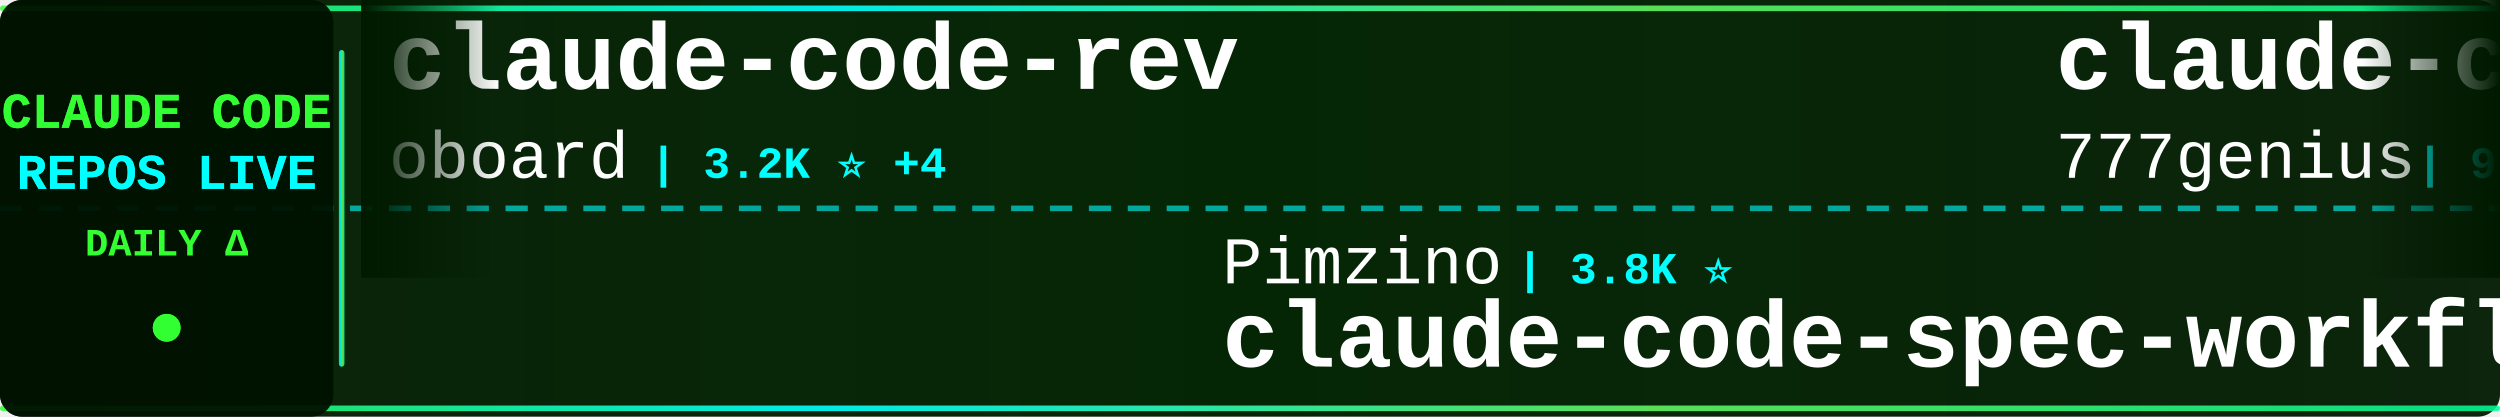
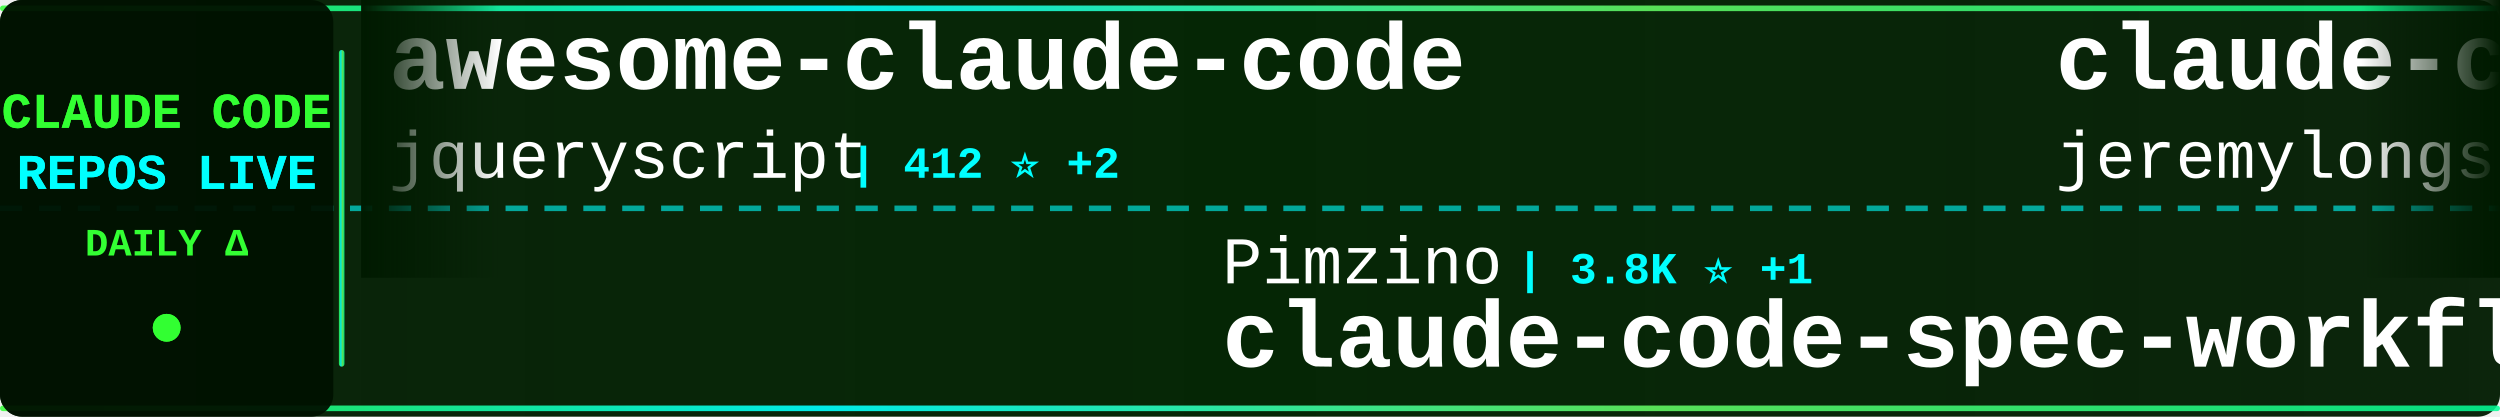
<svg xmlns="http://www.w3.org/2000/svg" width="900" height="150">
  <defs>
    <linearGradient id="tickerBg" x1="0%" y1="0%" x2="100%" y2="0%">
      <stop offset="0%" style="stop-color:#001a00;stop-opacity:0.95" />
      <stop offset="50%" style="stop-color:#002200;stop-opacity:0.98" />
      <stop offset="100%" style="stop-color:#001a00;stop-opacity:0.95" />
    </linearGradient>
    <linearGradient id="borderGrad" x1="0%" y1="0%" x2="100%" y2="0%">
      <stop offset="0%" style="stop-color:#33ff33;stop-opacity:0.85">
        <animate attributeName="stop-opacity" values="0.85;1;0.85" dur="2s" repeatCount="indefinite" />
      </stop>
      <stop offset="33%" style="stop-color:#00ffff;stop-opacity:0.9">
        <animate attributeName="stop-opacity" values="0.9;1;0.9" dur="2.2s" repeatCount="indefinite" />
      </stop>
      <stop offset="66%" style="stop-color:#66ff66;stop-opacity:0.85">
        <animate attributeName="stop-opacity" values="0.85;1;0.85" dur="1.8s" repeatCount="indefinite" />
      </stop>
      <stop offset="100%" style="stop-color:#00ff99;stop-opacity:0.85">
        <animate attributeName="stop-opacity" values="0.85;1;0.85" dur="2s" repeatCount="indefinite" />
      </stop>
    </linearGradient>
    <filter id="textGlow">
      <feGaussianBlur stdDeviation="0.1" result="coloredBlur" />
      <feMerge>
        <feMergeNode in="coloredBlur" />
        <feMergeNode in="SourceGraphic" />
      </feMerge>
    </filter>
    <filter id="metricGlow">
      <feGaussianBlur stdDeviation="0.2" result="coloredBlur" />
      <feMerge>
        <feMergeNode in="coloredBlur" />
        <feMergeNode in="SourceGraphic" />
      </feMerge>
    </filter>
    <linearGradient id="leftFade" x1="0%" y1="0%" x2="100%" y2="0%">
      <stop offset="0%" style="stop-color:#001a00;stop-opacity:1" />
      <stop offset="100%" style="stop-color:#001a00;stop-opacity:0" />
    </linearGradient>
    <linearGradient id="rightFade" x1="0%" y1="0%" x2="100%" y2="0%">
      <stop offset="0%" style="stop-color:#001a00;stop-opacity:0" />
      <stop offset="100%" style="stop-color:#001a00;stop-opacity:1" />
    </linearGradient>
  </defs>
  <rect width="900" height="150" fill="url(#tickerBg)" rx="8" />
  <rect x="0" y="2" width="900" height="2" fill="url(#borderGrad)" rx="1" />
  <rect x="0" y="146" width="900" height="2" fill="url(#borderGrad)" rx="1" />
  <line x1="0" y1="75" x2="900" y2="75" stroke="#00ffff" stroke-width="2" stroke-dasharray="8 6" opacity="0.6" />
  <rect x="0" y="0" width="120" height="150" fill="#001100" opacity="0.95" rx="8" />
  <text x="60" y="46" font-family="'Courier New', monospace" font-size="18" font-weight="bold" fill="#33ff33" text-anchor="middle" filter="url(#textGlow)">
    CLAUDE CODE
  </text>
  <text x="60" y="68" font-family="'Courier New', monospace" font-size="18" font-weight="bold" fill="#00ffff" text-anchor="middle" filter="url(#textGlow)">
    REPOS LIVE
  </text>
  <text x="60" y="92" font-family="'Courier New', monospace" font-size="14" font-weight="bold" fill="#33ff33" text-anchor="middle">
    DAILY Δ
  </text>
  <circle cx="60" cy="118" r="5" fill="#33ff33" filter="url(#metricGlow)">
    <animate attributeName="r" values="4;6;4" dur="1.5s" repeatCount="indefinite" />
    <animate attributeName="opacity" values="0.6;1;0.6" dur="1.5s" repeatCount="indefinite" />
  </circle>
  <rect x="122" y="18" width="2" height="114" fill="url(#borderGrad)" rx="1" />
  <clipPath id="tickerClip">
    <rect x="130" y="0" width="770" height="150" />
  </clipPath>
  <g clip-path="url(#tickerClip)">
    <g id="tickerItems">
      <animateTransform attributeName="transform" attributeType="XML" type="translate" from="0 0" to="-3000 0" dur="54s" repeatCount="indefinite" />
      <g transform="translate(0, 0)">
-         <text x="140" y="32" font-family="'Courier New', monospace" font-size="34" font-weight="bold" fill="#ffffff">claude-code-rev</text>
-         <text x="140" y="64" font-family="'Courier New', monospace" font-size="24" font-weight="normal" fill="#ffffff" opacity="1.0">oboard</text>
-         <text x="234" y="64" font-family="'Courier New', monospace" font-size="16" font-weight="bold" fill="#00ffff"> | 3.2K ⭐ +4</text>
+         <text x="140" y="32" font-family="'Courier New', monospace" font-size="34" font-weight="bold" fill="#ffffff">awesome-claude-code</text>
+         <text x="140" y="64" font-family="'Courier New', monospace" font-size="24" font-weight="normal" fill="#ffffff" opacity="1.0">jqueryscript</text>
+         <text x="306" y="64" font-family="'Courier New', monospace" font-size="16" font-weight="bold" fill="#00ffff"> | 412 ⭐ +2</text>
      </g>
      <g transform="translate(300, 0)">
        <text x="140" y="102" font-family="'Courier New', monospace" font-size="24" font-weight="normal" fill="#ffffff" opacity="1.0">Pimzino</text>
-         <text x="246" y="102" font-family="'Courier New', monospace" font-size="16" font-weight="bold" fill="#00ffff"> | 3.8K ⭐</text>
+         <text x="246" y="102" font-family="'Courier New', monospace" font-size="16" font-weight="bold" fill="#00ffff"> | 3.8K ⭐ +1</text>
        <text x="140" y="132" font-family="'Courier New', monospace" font-size="34" font-weight="bold" fill="#ffffff">claude-code-spec-workflo...</text>
      </g>
      <g transform="translate(600, 0)">
-         <text x="140" y="32" font-family="'Courier New', monospace" font-size="34" font-weight="bold" fill="#ffffff">claude-code-source-code</text>
-         <text x="140" y="64" font-family="'Courier New', monospace" font-size="24" font-weight="normal" fill="#ffffff" opacity="1.0">777genius</text>
-         <text x="270" y="64" font-family="'Courier New', monospace" font-size="16" font-weight="bold" fill="#00ffff"> | 914 ⭐</text>
+         <text x="140" y="32" font-family="'Courier New', monospace" font-size="34" font-weight="bold" fill="#ffffff">claude-code-plugins-plus...</text>
+         <text x="140" y="64" font-family="'Courier New', monospace" font-size="24" font-weight="normal" fill="#ffffff" opacity="1.0">jeremylongshore</text>
+         <text x="342" y="64" font-family="'Courier New', monospace" font-size="16" font-weight="bold" fill="#00ffff"> | 2.3K ⭐ +3</text>
      </g>
      <g transform="translate(900, 0)">
-         <text x="140" y="102" font-family="'Courier New', monospace" font-size="24" font-weight="normal" fill="#ffffff" opacity="1.0">SeemSeam</text>
-         <text x="258" y="102" font-family="'Courier New', monospace" font-size="16" font-weight="bold" fill="#00ffff"> | 2.9K ⭐ +9</text>
-         <text x="140" y="132" font-family="'Courier New', monospace" font-size="34" font-weight="bold" fill="#ffffff">claude_codex_bridge</text>
+         <text x="140" y="102" font-family="'Courier New', monospace" font-size="24" font-weight="normal" fill="#ffffff" opacity="1.0">AICoderTudou</text>
+         <text x="306" y="102" font-family="'Courier New', monospace" font-size="16" font-weight="bold" fill="#00ffff"> | 500 ⭐</text>
+         <text x="140" y="132" font-family="'Courier New', monospace" font-size="34" font-weight="bold" fill="#ffffff">claude-code-tudou</text>
      </g>
      <g transform="translate(1200, 0)">
+         <text x="140" y="32" font-family="'Courier New', monospace" font-size="34" font-weight="bold" fill="#ffffff">nanoclaw</text>
+         <text x="140" y="64" font-family="'Courier New', monospace" font-size="24" font-weight="normal" fill="#ffffff" opacity="1.0">nanocoai</text>
+         <text x="258" y="64" font-family="'Courier New', monospace" font-size="16" font-weight="bold" fill="#00ffff"> | 29.7K ⭐ +16</text>
+       </g>
+       <g transform="translate(1500, 0)">
+         <text x="140" y="102" font-family="'Courier New', monospace" font-size="24" font-weight="normal" fill="#ffffff" opacity="1.0">alirezarezvani</text>
+         <text x="330" y="102" font-family="'Courier New', monospace" font-size="16" font-weight="bold" fill="#00ffff"> | 17.4K ⭐ +93</text>
+         <text x="140" y="132" font-family="'Courier New', monospace" font-size="34" font-weight="bold" fill="#ffffff">claude-skills</text>
+       </g>
+       <g transform="translate(1800, 0)">
+         <text x="140" y="32" font-family="'Courier New', monospace" font-size="34" font-weight="bold" fill="#ffffff">claude-code-proxy</text>
+         <text x="140" y="64" font-family="'Courier New', monospace" font-size="24" font-weight="normal" fill="#ffffff" opacity="1.0">fuergaosi233</text>
+         <text x="306" y="64" font-family="'Courier New', monospace" font-size="16" font-weight="bold" fill="#00ffff"> | 2.7K ⭐</text>
+       </g>
+       <g transform="translate(2100, 0)">
+         <text x="140" y="102" font-family="'Courier New', monospace" font-size="24" font-weight="normal" fill="#ffffff" opacity="1.0">ChinaSiro</text>
+         <text x="270" y="102" font-family="'Courier New', monospace" font-size="16" font-weight="bold" fill="#00ffff"> | 9.3K ⭐ +6</text>
+         <text x="140" y="132" font-family="'Courier New', monospace" font-size="34" font-weight="bold" fill="#ffffff">claude-code-sourcemap</text>
+       </g>
+       <g transform="translate(2400, 0)">
        <text x="140" y="32" font-family="'Courier New', monospace" font-size="34" font-weight="bold" fill="#ffffff">claude-code-my-workflow</text>
        <text x="140" y="64" font-family="'Courier New', monospace" font-size="24" font-weight="normal" fill="#ffffff" opacity="1.0">pedrohcgs</text>
        <text x="270" y="64" font-family="'Courier New', monospace" font-size="16" font-weight="bold" fill="#00ffff"> | 1.2K ⭐ +4</text>
      </g>
-       <g transform="translate(1500, 0)">
-         <text x="140" y="102" font-family="'Courier New', monospace" font-size="24" font-weight="normal" fill="#ffffff" opacity="1.0">ding113</text>
-         <text x="246" y="102" font-family="'Courier New', monospace" font-size="16" font-weight="bold" fill="#00ffff"> | 3.0K ⭐ +4</text>
-         <text x="140" y="132" font-family="'Courier New', monospace" font-size="34" font-weight="bold" fill="#ffffff">claude-code-hub</text>
-       </g>
-       <g transform="translate(1800, 0)">
-         <text x="140" y="32" font-family="'Courier New', monospace" font-size="34" font-weight="bold" fill="#ffffff">claude-code</text>
-         <text x="140" y="64" font-family="'Courier New', monospace" font-size="24" font-weight="normal" fill="#ffffff" opacity="1.0">VineeTagarwaL-code</text>
-         <text x="378" y="64" font-family="'Courier New', monospace" font-size="16" font-weight="bold" fill="#00ffff"> | 276 ⭐</text>
-       </g>
-       <g transform="translate(2100, 0)">
-         <text x="140" y="102" font-family="'Courier New', monospace" font-size="24" font-weight="normal" fill="#ffffff" opacity="1.0">lorryjovens-hub</text>
-         <text x="342" y="102" font-family="'Courier New', monospace" font-size="16" font-weight="bold" fill="#00ffff"> | 1.6K ⭐ +1</text>
-         <text x="140" y="132" font-family="'Courier New', monospace" font-size="34" font-weight="bold" fill="#ffffff">claude-code-rust</text>
-       </g>
-       <g transform="translate(2400, 0)">
-         <text x="140" y="32" font-family="'Courier New', monospace" font-size="34" font-weight="bold" fill="#ffffff">claude-code-tips</text>
-         <text x="140" y="64" font-family="'Courier New', monospace" font-size="24" font-weight="normal" fill="#ffffff" opacity="1.0">ykdojo</text>
-         <text x="234" y="64" font-family="'Courier New', monospace" font-size="16" font-weight="bold" fill="#00ffff"> | 8.6K ⭐ +8</text>
-       </g>
      <g transform="translate(2700, 0)">
-         <text x="140" y="102" font-family="'Courier New', monospace" font-size="24" font-weight="normal" fill="#ffffff" opacity="1.0">jarmuine</text>
-         <text x="258" y="102" font-family="'Courier New', monospace" font-size="16" font-weight="bold" fill="#00ffff"> | 2.2K ⭐ +3</text>
+         <text x="140" y="102" font-family="'Courier New', monospace" font-size="24" font-weight="normal" fill="#ffffff" opacity="1.0">yasasbanukaofficial</text>
+         <text x="390" y="102" font-family="'Courier New', monospace" font-size="16" font-weight="bold" fill="#00ffff"> | 3.4K ⭐ +7</text>
        <text x="140" y="132" font-family="'Courier New', monospace" font-size="34" font-weight="bold" fill="#ffffff">claude-code</text>
      </g>
      <g transform="translate(3000, 0)">
-         <text x="140" y="32" font-family="'Courier New', monospace" font-size="34" font-weight="bold" fill="#ffffff">claude-code-rev</text>
-         <text x="140" y="64" font-family="'Courier New', monospace" font-size="24" font-weight="normal" fill="#ffffff" opacity="1.0">oboard</text>
-         <text x="234" y="64" font-family="'Courier New', monospace" font-size="16" font-weight="bold" fill="#00ffff"> | 3.2K ⭐ +4</text>
+         <text x="140" y="32" font-family="'Courier New', monospace" font-size="34" font-weight="bold" fill="#ffffff">awesome-claude-code</text>
+         <text x="140" y="64" font-family="'Courier New', monospace" font-size="24" font-weight="normal" fill="#ffffff" opacity="1.0">jqueryscript</text>
+         <text x="306" y="64" font-family="'Courier New', monospace" font-size="16" font-weight="bold" fill="#00ffff"> | 412 ⭐ +2</text>
      </g>
      <g transform="translate(3300, 0)">
        <text x="140" y="102" font-family="'Courier New', monospace" font-size="24" font-weight="normal" fill="#ffffff" opacity="1.0">Pimzino</text>
-         <text x="246" y="102" font-family="'Courier New', monospace" font-size="16" font-weight="bold" fill="#00ffff"> | 3.8K ⭐</text>
+         <text x="246" y="102" font-family="'Courier New', monospace" font-size="16" font-weight="bold" fill="#00ffff"> | 3.8K ⭐ +1</text>
        <text x="140" y="132" font-family="'Courier New', monospace" font-size="34" font-weight="bold" fill="#ffffff">claude-code-spec-workflo...</text>
      </g>
      <g transform="translate(3600, 0)">
-         <text x="140" y="32" font-family="'Courier New', monospace" font-size="34" font-weight="bold" fill="#ffffff">claude-code-source-code</text>
-         <text x="140" y="64" font-family="'Courier New', monospace" font-size="24" font-weight="normal" fill="#ffffff" opacity="1.0">777genius</text>
-         <text x="270" y="64" font-family="'Courier New', monospace" font-size="16" font-weight="bold" fill="#00ffff"> | 914 ⭐</text>
+         <text x="140" y="32" font-family="'Courier New', monospace" font-size="34" font-weight="bold" fill="#ffffff">claude-code-plugins-plus...</text>
+         <text x="140" y="64" font-family="'Courier New', monospace" font-size="24" font-weight="normal" fill="#ffffff" opacity="1.0">jeremylongshore</text>
+         <text x="342" y="64" font-family="'Courier New', monospace" font-size="16" font-weight="bold" fill="#00ffff"> | 2.3K ⭐ +3</text>
      </g>
      <g transform="translate(3900, 0)">
-         <text x="140" y="102" font-family="'Courier New', monospace" font-size="24" font-weight="normal" fill="#ffffff" opacity="1.0">SeemSeam</text>
-         <text x="258" y="102" font-family="'Courier New', monospace" font-size="16" font-weight="bold" fill="#00ffff"> | 2.9K ⭐ +9</text>
-         <text x="140" y="132" font-family="'Courier New', monospace" font-size="34" font-weight="bold" fill="#ffffff">claude_codex_bridge</text>
+         <text x="140" y="102" font-family="'Courier New', monospace" font-size="24" font-weight="normal" fill="#ffffff" opacity="1.0">AICoderTudou</text>
+         <text x="306" y="102" font-family="'Courier New', monospace" font-size="16" font-weight="bold" fill="#00ffff"> | 500 ⭐</text>
+         <text x="140" y="132" font-family="'Courier New', monospace" font-size="34" font-weight="bold" fill="#ffffff">claude-code-tudou</text>
      </g>
    </g>
  </g>
  <rect x="130" y="0" width="50" height="100" fill="url(#leftFade)" />
  <rect x="850" y="0" width="50" height="100" fill="url(#rightFade)" />
</svg>
